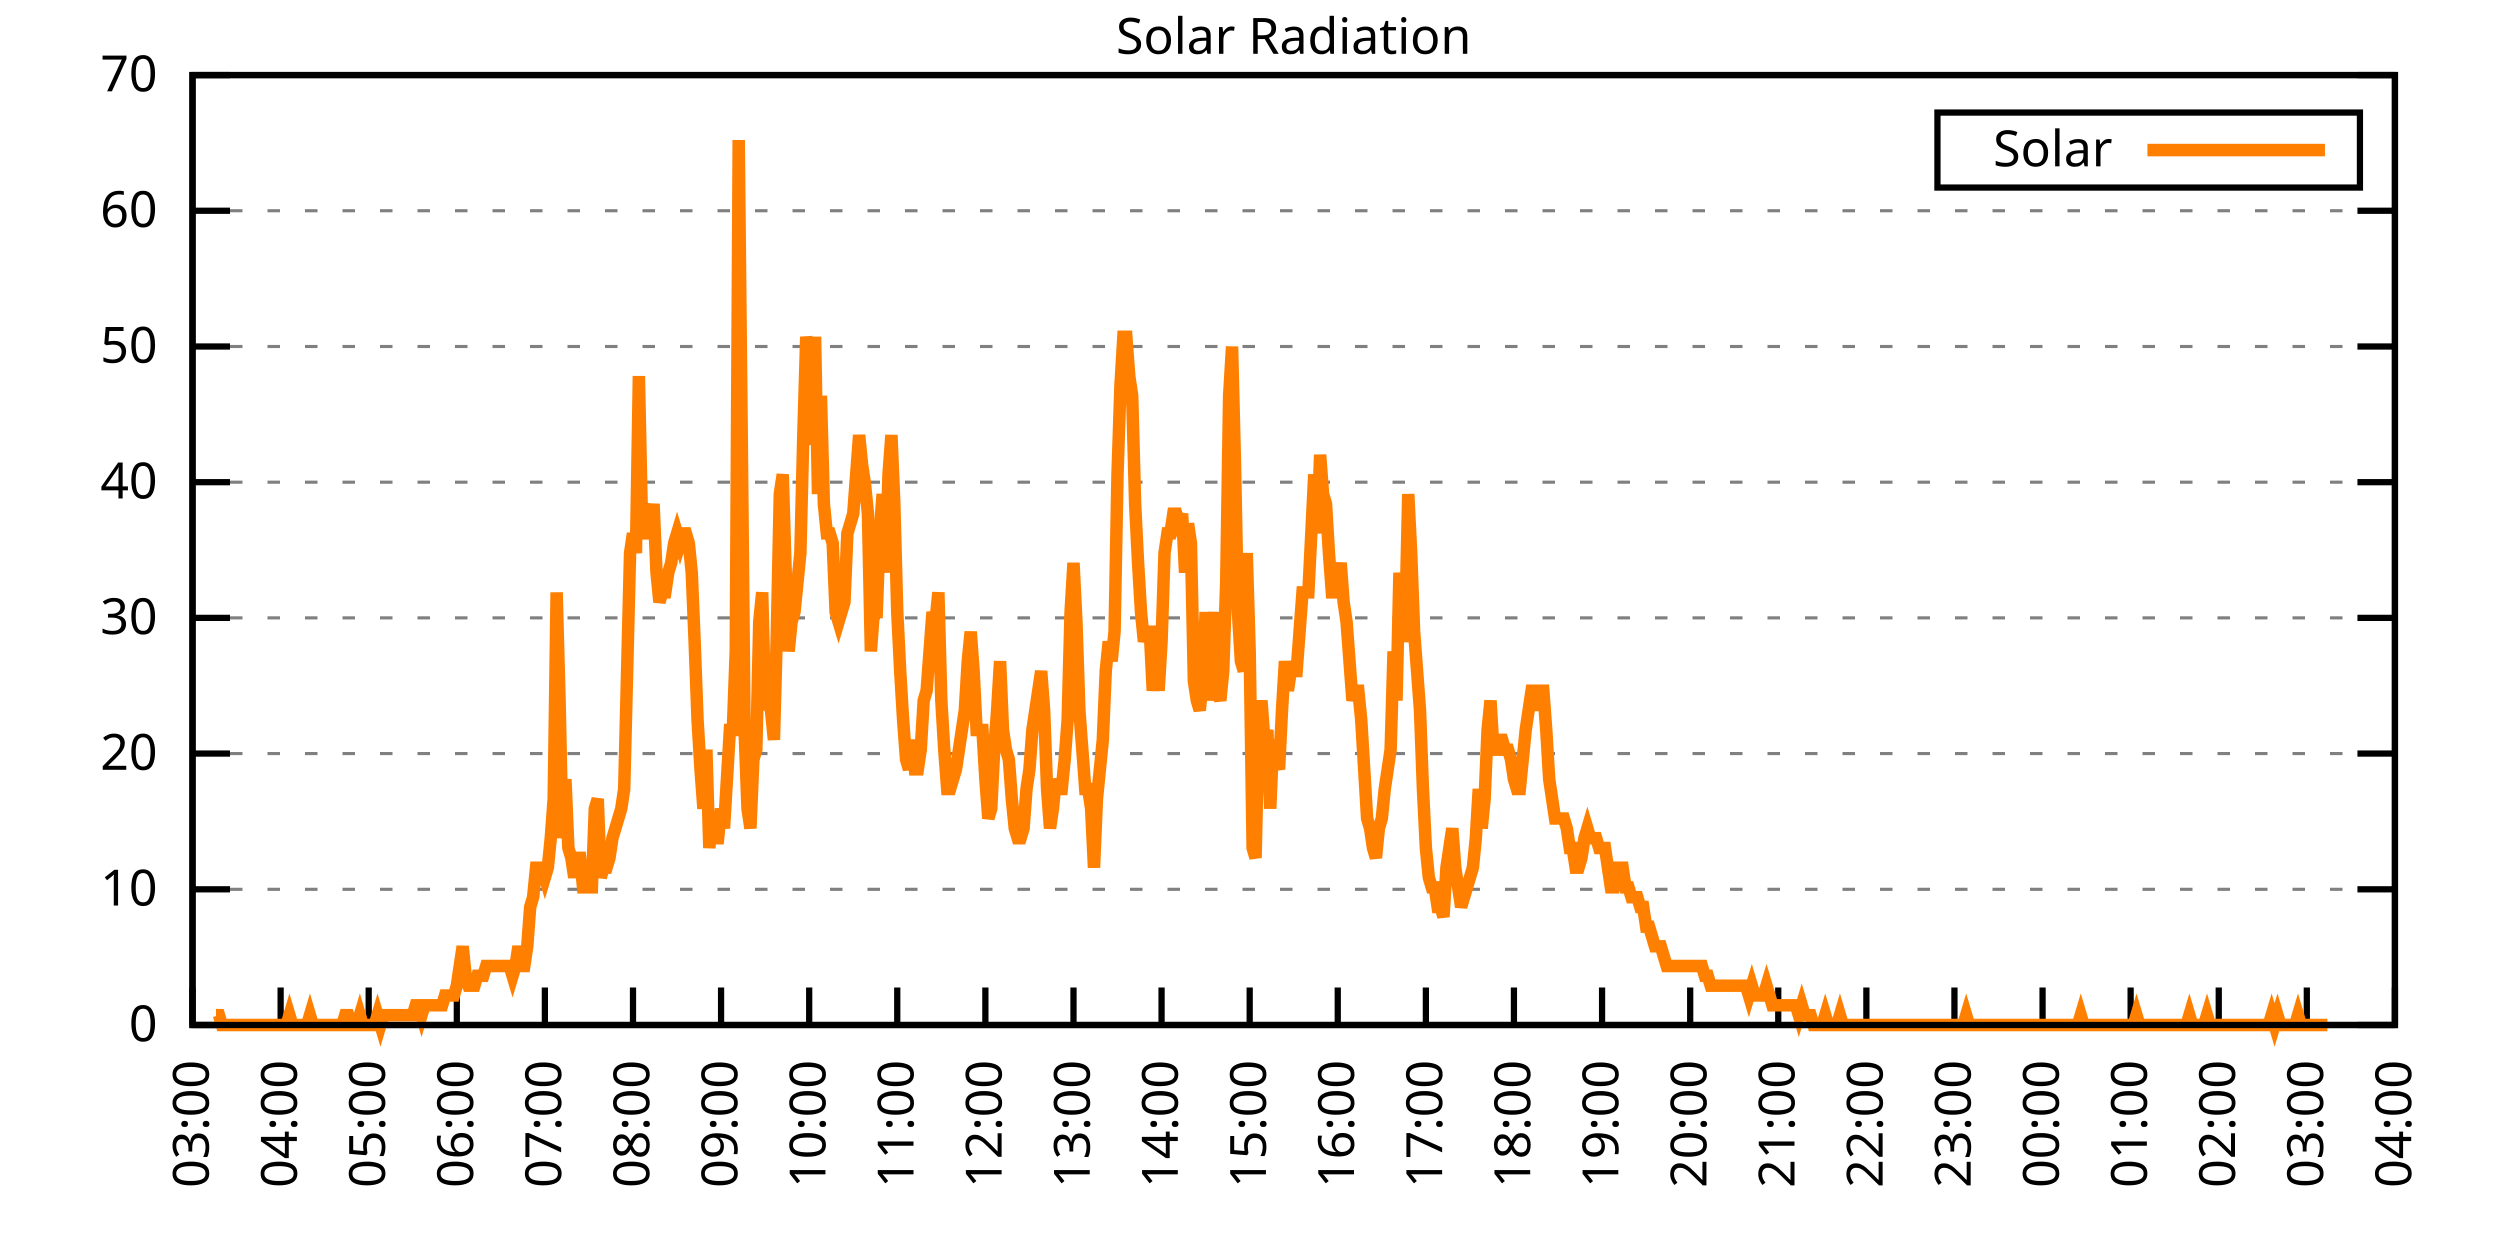
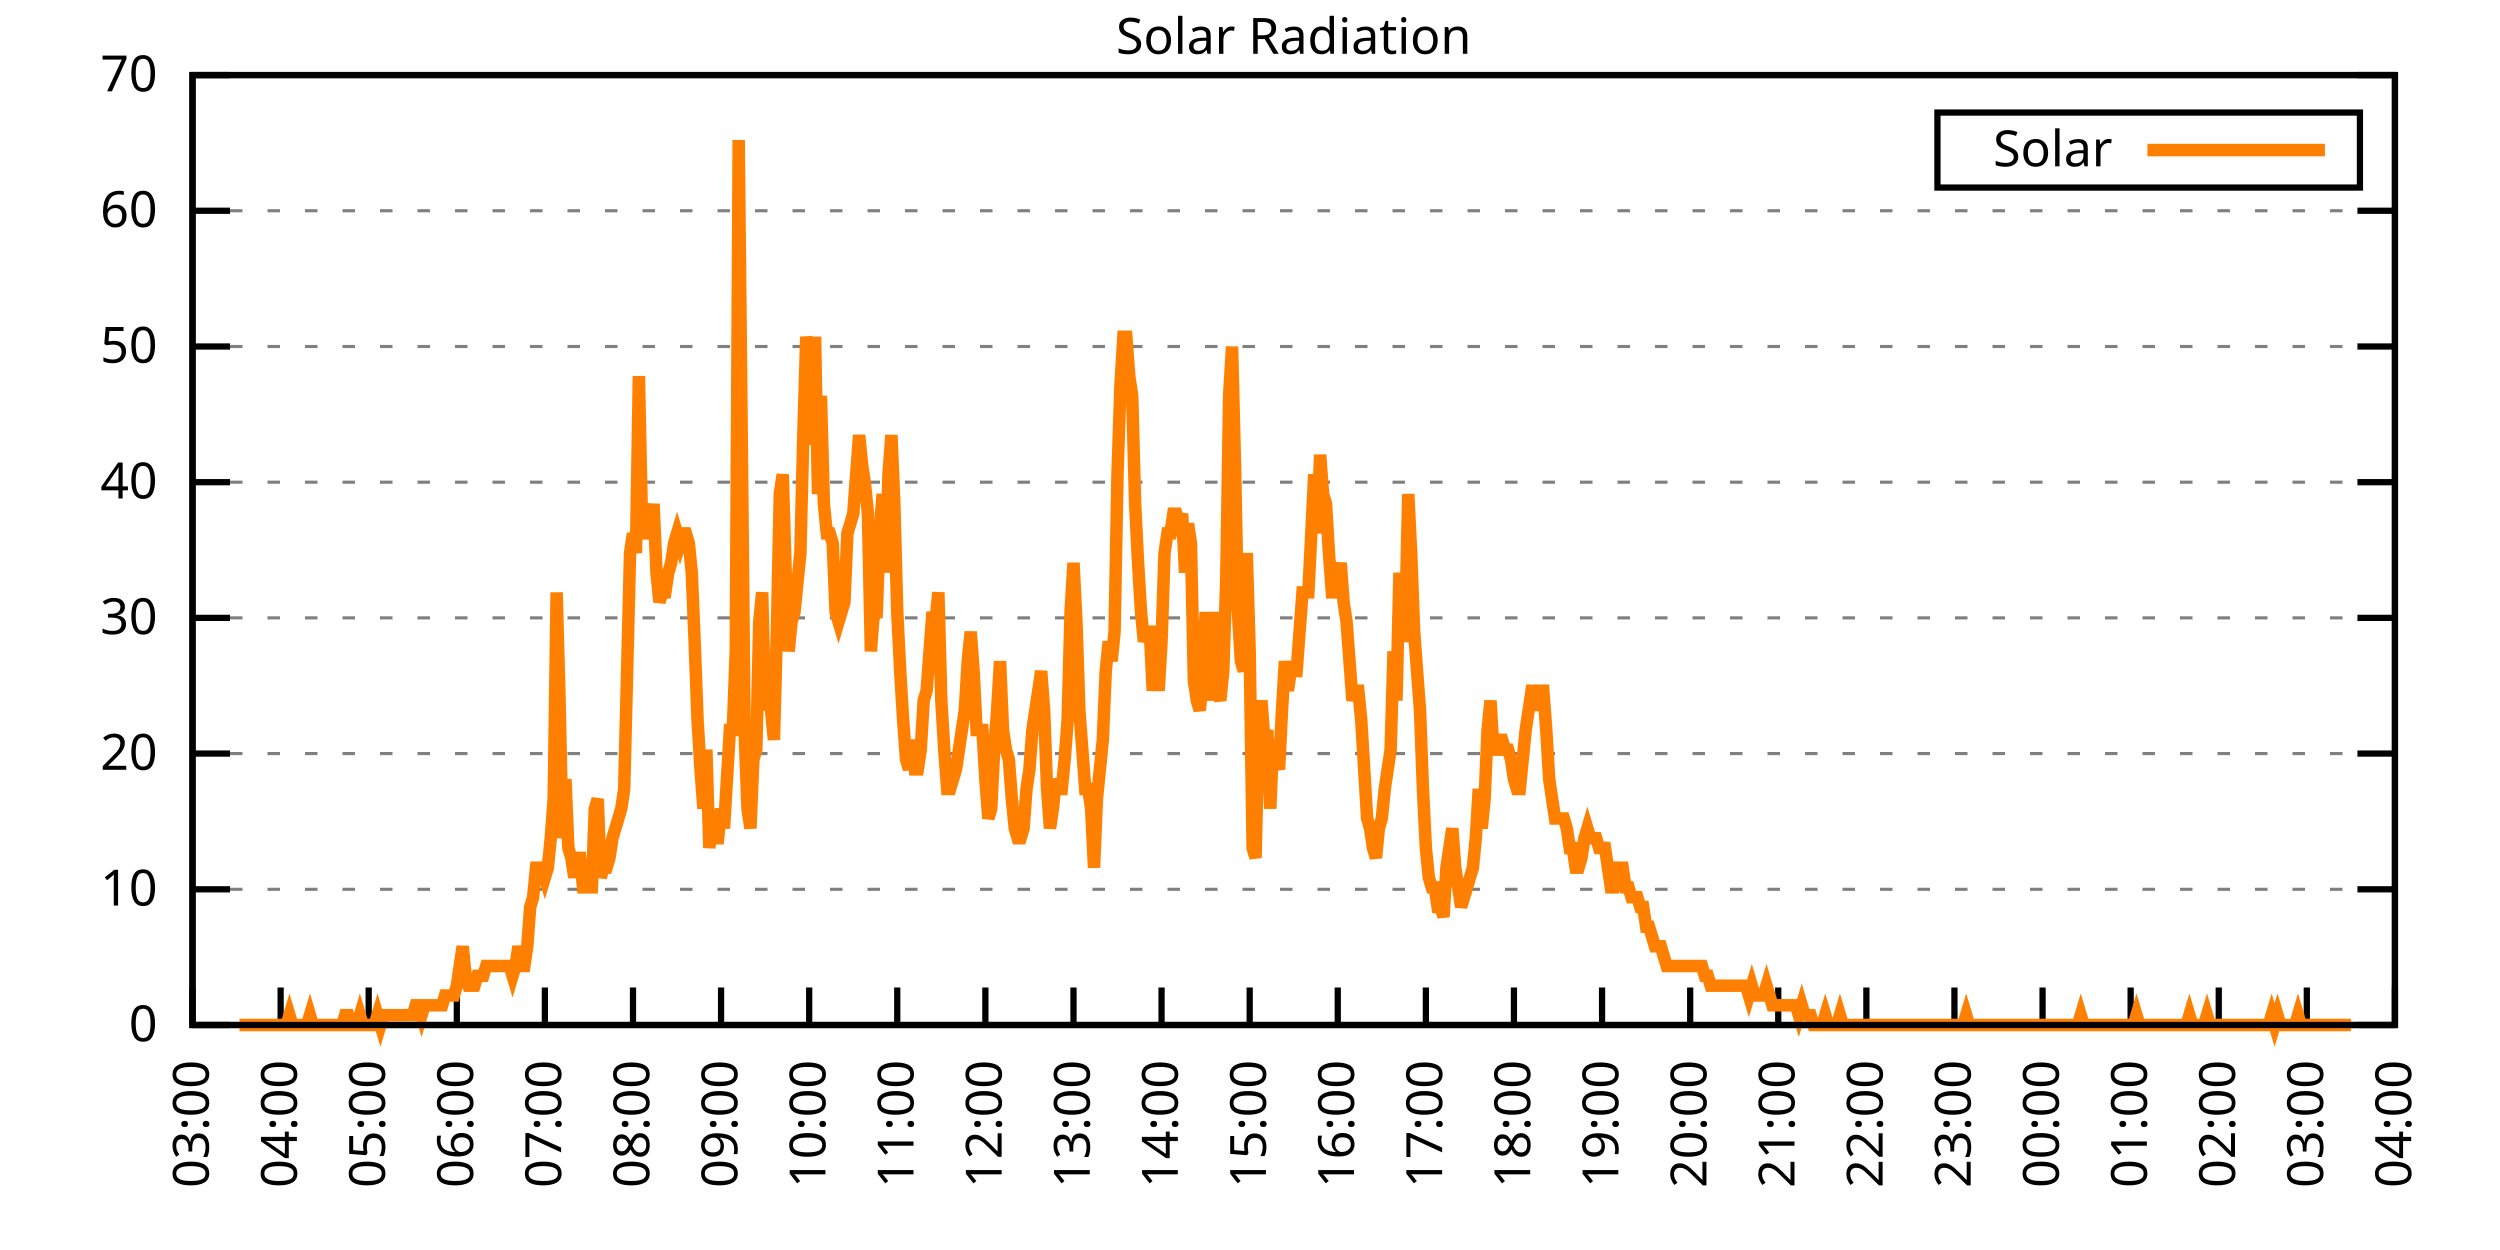
<svg xmlns="http://www.w3.org/2000/svg" xmlns:xlink="http://www.w3.org/1999/xlink" width="400" height="200" viewBox="0 0 400 200">
  <g id="gnuplot_canvas">
    <rect x="0" y="0" width="400" height="200" fill="none" />
    <defs>
      <circle id="gpDot" r="0.5" stroke-width="0.5" stroke="currentColor" />
      <path id="gpPt0" stroke-width="0.333" stroke="currentColor" d="M-1,0 h2 M0,-1 v2" />
      <path id="gpPt1" stroke-width="0.333" stroke="currentColor" d="M-1,-1 L1,1 M1,-1 L-1,1" />
      <path id="gpPt2" stroke-width="0.333" stroke="currentColor" d="M-1,0 L1,0 M0,-1 L0,1 M-1,-1 L1,1 M-1,1 L1,-1" />
      <rect id="gpPt3" stroke-width="0.333" stroke="currentColor" x="-1" y="-1" width="2" height="2" />
      <rect id="gpPt4" stroke-width="0.333" stroke="currentColor" fill="currentColor" x="-1" y="-1" width="2" height="2" />
      <circle id="gpPt5" stroke-width="0.333" stroke="currentColor" cx="0" cy="0" r="1" />
      <use xlink:href="#gpPt5" id="gpPt6" fill="currentColor" stroke="none" />
      <path id="gpPt7" stroke-width="0.333" stroke="currentColor" d="M0,-1.33 L-1.33,0.67 L1.33,0.67 z" />
      <use xlink:href="#gpPt7" id="gpPt8" fill="currentColor" stroke="none" />
      <use xlink:href="#gpPt7" id="gpPt9" stroke="currentColor" transform="rotate(180)" />
      <use xlink:href="#gpPt9" id="gpPt10" fill="currentColor" stroke="none" />
      <use xlink:href="#gpPt3" id="gpPt11" stroke="currentColor" transform="rotate(45)" />
      <use xlink:href="#gpPt11" id="gpPt12" fill="currentColor" stroke="none" />
      <path id="gpPt13" stroke-width="0.333" stroke="currentColor" d="M0,1.330 L1.265,0.411 L0.782,-1.067 L-0.782,-1.076 L-1.265,0.411 z" />
      <use xlink:href="#gpPt13" id="gpPt14" fill="currentColor" stroke="none" />
      <filter id="textbox" filterUnits="objectBoundingBox" x="0" y="0" height="1" width="1">
        <feFlood flood-color="white" flood-opacity="1" result="bgnd" />
        <feComposite in="SourceGraphic" in2="bgnd" operator="atop" />
      </filter>
      <filter id="greybox" filterUnits="objectBoundingBox" x="0" y="0" height="1" width="1">
        <feFlood flood-color="lightgrey" flood-opacity="1" result="grey" />
        <feComposite in="SourceGraphic" in2="grey" operator="atop" />
      </filter>
    </defs>
    <g fill="none" color="white" stroke="currentColor" stroke-width="1.00" stroke-linecap="butt" stroke-linejoin="miter">
</g>
    <g fill="none" color="black" stroke="currentColor" stroke-width="1.00" stroke-linecap="butt" stroke-linejoin="miter">
      <g stroke="none" shape-rendering="crispEdges">
        <polygon fill="rgb(255, 255, 255)" points="30.80,164.00 383.18,164.00 383.18,12.02 30.80,12.02 " />
      </g>
    </g>
    <g fill="none" color="black" stroke="currentColor" stroke-width="1.00" stroke-linecap="butt" stroke-linejoin="miter">
</g>
    <g fill="none" color="black" stroke="black" stroke-width="0.50" stroke-linecap="butt" stroke-linejoin="miter">
</g>
    <g fill="none" color="gray" stroke="currentColor" stroke-width="0.50" stroke-linecap="butt" stroke-linejoin="miter">
      <path stroke="gray" stroke-dasharray="2,4" class="gridline" d="M30.80,164.00 L383.19,164.00  " />
    </g>
    <g fill="none" color="gray" stroke="gray" stroke-width="1.00" stroke-linecap="butt" stroke-linejoin="miter">
</g>
    <g fill="none" color="black" stroke="currentColor" stroke-width="1.00" stroke-linecap="butt" stroke-linejoin="miter">
      <path stroke="black" d="M30.80,164.00 L36.80,164.00 M383.19,164.00 L377.19,164.00  " />
      <g transform="translate(25.20,166.60)" stroke="none" fill="black" font-family="Sans" font-size="8.00" text-anchor="end">
        <text>
          <tspan font-family="Sans"> 0</tspan>
        </text>
      </g>
    </g>
    <g fill="none" color="black" stroke="currentColor" stroke-width="1.00" stroke-linecap="butt" stroke-linejoin="miter">
</g>
    <g fill="none" color="black" stroke="black" stroke-width="0.50" stroke-linecap="butt" stroke-linejoin="miter">
</g>
    <g fill="none" color="gray" stroke="currentColor" stroke-width="0.50" stroke-linecap="butt" stroke-linejoin="miter">
      <path stroke="gray" stroke-dasharray="2,4" class="gridline" d="M30.80,142.29 L383.19,142.29  " />
    </g>
    <g fill="none" color="gray" stroke="gray" stroke-width="1.00" stroke-linecap="butt" stroke-linejoin="miter">
</g>
    <g fill="none" color="black" stroke="currentColor" stroke-width="1.00" stroke-linecap="butt" stroke-linejoin="miter">
      <path stroke="black" d="M30.80,142.29 L36.80,142.29 M383.19,142.29 L377.19,142.29  " />
      <g transform="translate(25.20,144.89)" stroke="none" fill="black" font-family="Sans" font-size="8.00" text-anchor="end">
        <text>
          <tspan font-family="Sans"> 10</tspan>
        </text>
      </g>
    </g>
    <g fill="none" color="black" stroke="currentColor" stroke-width="1.00" stroke-linecap="butt" stroke-linejoin="miter">
</g>
    <g fill="none" color="black" stroke="black" stroke-width="0.50" stroke-linecap="butt" stroke-linejoin="miter">
</g>
    <g fill="none" color="gray" stroke="currentColor" stroke-width="0.50" stroke-linecap="butt" stroke-linejoin="miter">
      <path stroke="gray" stroke-dasharray="2,4" class="gridline" d="M30.80,120.57 L383.19,120.57  " />
    </g>
    <g fill="none" color="gray" stroke="gray" stroke-width="1.00" stroke-linecap="butt" stroke-linejoin="miter">
</g>
    <g fill="none" color="black" stroke="currentColor" stroke-width="1.00" stroke-linecap="butt" stroke-linejoin="miter">
      <path stroke="black" d="M30.80,120.57 L36.80,120.57 M383.19,120.57 L377.19,120.57  " />
      <g transform="translate(25.20,123.17)" stroke="none" fill="black" font-family="Sans" font-size="8.00" text-anchor="end">
        <text>
          <tspan font-family="Sans"> 20</tspan>
        </text>
      </g>
    </g>
    <g fill="none" color="black" stroke="currentColor" stroke-width="1.00" stroke-linecap="butt" stroke-linejoin="miter">
</g>
    <g fill="none" color="black" stroke="black" stroke-width="0.50" stroke-linecap="butt" stroke-linejoin="miter">
</g>
    <g fill="none" color="gray" stroke="currentColor" stroke-width="0.50" stroke-linecap="butt" stroke-linejoin="miter">
      <path stroke="gray" stroke-dasharray="2,4" class="gridline" d="M30.80,98.86 L383.19,98.86  " />
    </g>
    <g fill="none" color="gray" stroke="gray" stroke-width="1.00" stroke-linecap="butt" stroke-linejoin="miter">
</g>
    <g fill="none" color="black" stroke="currentColor" stroke-width="1.00" stroke-linecap="butt" stroke-linejoin="miter">
      <path stroke="black" d="M30.80,98.86 L36.80,98.86 M383.19,98.86 L377.19,98.86  " />
      <g transform="translate(25.20,101.46)" stroke="none" fill="black" font-family="Sans" font-size="8.00" text-anchor="end">
        <text>
          <tspan font-family="Sans"> 30</tspan>
        </text>
      </g>
    </g>
    <g fill="none" color="black" stroke="currentColor" stroke-width="1.00" stroke-linecap="butt" stroke-linejoin="miter">
</g>
    <g fill="none" color="black" stroke="black" stroke-width="0.50" stroke-linecap="butt" stroke-linejoin="miter">
</g>
    <g fill="none" color="gray" stroke="currentColor" stroke-width="0.50" stroke-linecap="butt" stroke-linejoin="miter">
      <path stroke="gray" stroke-dasharray="2,4" class="gridline" d="M30.80,77.15 L383.19,77.15  " />
    </g>
    <g fill="none" color="gray" stroke="gray" stroke-width="1.00" stroke-linecap="butt" stroke-linejoin="miter">
</g>
    <g fill="none" color="black" stroke="currentColor" stroke-width="1.00" stroke-linecap="butt" stroke-linejoin="miter">
      <path stroke="black" d="M30.80,77.15 L36.80,77.15 M383.19,77.15 L377.19,77.15  " />
      <g transform="translate(25.20,79.75)" stroke="none" fill="black" font-family="Sans" font-size="8.00" text-anchor="end">
        <text>
          <tspan font-family="Sans"> 40</tspan>
        </text>
      </g>
    </g>
    <g fill="none" color="black" stroke="currentColor" stroke-width="1.00" stroke-linecap="butt" stroke-linejoin="miter">
</g>
    <g fill="none" color="black" stroke="black" stroke-width="0.50" stroke-linecap="butt" stroke-linejoin="miter">
</g>
    <g fill="none" color="gray" stroke="currentColor" stroke-width="0.50" stroke-linecap="butt" stroke-linejoin="miter">
      <path stroke="gray" stroke-dasharray="2,4" class="gridline" d="M30.80,55.44 L383.19,55.44  " />
    </g>
    <g fill="none" color="gray" stroke="gray" stroke-width="1.00" stroke-linecap="butt" stroke-linejoin="miter">
</g>
    <g fill="none" color="black" stroke="currentColor" stroke-width="1.00" stroke-linecap="butt" stroke-linejoin="miter">
      <path stroke="black" d="M30.80,55.44 L36.80,55.44 M383.19,55.44 L377.19,55.44  " />
      <g transform="translate(25.20,58.04)" stroke="none" fill="black" font-family="Sans" font-size="8.00" text-anchor="end">
        <text>
          <tspan font-family="Sans"> 50</tspan>
        </text>
      </g>
    </g>
    <g fill="none" color="black" stroke="currentColor" stroke-width="1.00" stroke-linecap="butt" stroke-linejoin="miter">
</g>
    <g fill="none" color="black" stroke="black" stroke-width="0.50" stroke-linecap="butt" stroke-linejoin="miter">
</g>
    <g fill="none" color="gray" stroke="currentColor" stroke-width="0.50" stroke-linecap="butt" stroke-linejoin="miter">
      <path stroke="gray" stroke-dasharray="2,4" class="gridline" d="M30.80,33.72 L383.19,33.72  " />
    </g>
    <g fill="none" color="gray" stroke="gray" stroke-width="1.00" stroke-linecap="butt" stroke-linejoin="miter">
</g>
    <g fill="none" color="black" stroke="currentColor" stroke-width="1.00" stroke-linecap="butt" stroke-linejoin="miter">
      <path stroke="black" d="M30.80,33.72 L36.80,33.72 M383.19,33.72 L377.19,33.72  " />
      <g transform="translate(25.20,36.32)" stroke="none" fill="black" font-family="Sans" font-size="8.00" text-anchor="end">
        <text>
          <tspan font-family="Sans"> 60</tspan>
        </text>
      </g>
    </g>
    <g fill="none" color="black" stroke="currentColor" stroke-width="1.00" stroke-linecap="butt" stroke-linejoin="miter">
</g>
    <g fill="none" color="black" stroke="black" stroke-width="0.50" stroke-linecap="butt" stroke-linejoin="miter">
</g>
    <g fill="none" color="gray" stroke="currentColor" stroke-width="0.50" stroke-linecap="butt" stroke-linejoin="miter">
      <path stroke="gray" stroke-dasharray="2,4" class="gridline" d="M30.80,12.01 L383.19,12.01  " />
    </g>
    <g fill="none" color="gray" stroke="gray" stroke-width="1.00" stroke-linecap="butt" stroke-linejoin="miter">
</g>
    <g fill="none" color="black" stroke="currentColor" stroke-width="1.00" stroke-linecap="butt" stroke-linejoin="miter">
      <path stroke="black" d="M30.80,12.01 L36.80,12.01 M383.19,12.01 L377.19,12.01  " />
      <g transform="translate(25.20,14.61)" stroke="none" fill="black" font-family="Sans" font-size="8.00" text-anchor="end">
        <text>
          <tspan font-family="Sans"> 70</tspan>
        </text>
      </g>
    </g>
    <g fill="none" color="black" stroke="currentColor" stroke-width="1.00" stroke-linecap="butt" stroke-linejoin="miter">
      <path stroke="black" d="M30.80,164.00 L30.80,158.00  " />
      <g transform="translate(33.40,169.60) rotate(270.00)" stroke="none" fill="black" font-family="Sans" font-size="8.00" text-anchor="end">
        <text>
          <tspan font-family="Sans">03:00</tspan>
        </text>
      </g>
    </g>
    <g fill="none" color="black" stroke="currentColor" stroke-width="1.00" stroke-linecap="butt" stroke-linejoin="miter">
      <path stroke="black" d="M44.90,164.00 L44.90,158.00  " />
      <g transform="translate(47.50,169.60) rotate(270.00)" stroke="none" fill="black" font-family="Sans" font-size="8.00" text-anchor="end">
        <text>
          <tspan font-family="Sans">04:00</tspan>
        </text>
      </g>
    </g>
    <g fill="none" color="black" stroke="currentColor" stroke-width="1.00" stroke-linecap="butt" stroke-linejoin="miter">
      <path stroke="black" d="M58.99,164.00 L58.99,158.00  " />
      <g transform="translate(61.59,169.60) rotate(270.00)" stroke="none" fill="black" font-family="Sans" font-size="8.00" text-anchor="end">
        <text>
          <tspan font-family="Sans">05:00</tspan>
        </text>
      </g>
    </g>
    <g fill="none" color="black" stroke="currentColor" stroke-width="1.00" stroke-linecap="butt" stroke-linejoin="miter">
      <path stroke="black" d="M73.09,164.00 L73.09,158.00  " />
      <g transform="translate(75.69,169.60) rotate(270.00)" stroke="none" fill="black" font-family="Sans" font-size="8.00" text-anchor="end">
        <text>
          <tspan font-family="Sans">06:00</tspan>
        </text>
      </g>
    </g>
    <g fill="none" color="black" stroke="currentColor" stroke-width="1.00" stroke-linecap="butt" stroke-linejoin="miter">
      <path stroke="black" d="M87.18,164.00 L87.18,158.00  " />
      <g transform="translate(89.78,169.60) rotate(270.00)" stroke="none" fill="black" font-family="Sans" font-size="8.00" text-anchor="end">
        <text>
          <tspan font-family="Sans">07:00</tspan>
        </text>
      </g>
    </g>
    <g fill="none" color="black" stroke="currentColor" stroke-width="1.00" stroke-linecap="butt" stroke-linejoin="miter">
      <path stroke="black" d="M101.28,164.00 L101.28,158.00  " />
      <g transform="translate(103.88,169.60) rotate(270.00)" stroke="none" fill="black" font-family="Sans" font-size="8.00" text-anchor="end">
        <text>
          <tspan font-family="Sans">08:00</tspan>
        </text>
      </g>
    </g>
    <g fill="none" color="black" stroke="currentColor" stroke-width="1.00" stroke-linecap="butt" stroke-linejoin="miter">
      <path stroke="black" d="M115.37,164.00 L115.37,158.00  " />
      <g transform="translate(117.97,169.60) rotate(270.00)" stroke="none" fill="black" font-family="Sans" font-size="8.00" text-anchor="end">
        <text>
          <tspan font-family="Sans">09:00</tspan>
        </text>
      </g>
    </g>
    <g fill="none" color="black" stroke="currentColor" stroke-width="1.00" stroke-linecap="butt" stroke-linejoin="miter">
      <path stroke="black" d="M129.47,164.00 L129.47,158.00  " />
      <g transform="translate(132.07,169.60) rotate(270.00)" stroke="none" fill="black" font-family="Sans" font-size="8.00" text-anchor="end">
        <text>
          <tspan font-family="Sans">10:00</tspan>
        </text>
      </g>
    </g>
    <g fill="none" color="black" stroke="currentColor" stroke-width="1.00" stroke-linecap="butt" stroke-linejoin="miter">
      <path stroke="black" d="M143.56,164.00 L143.56,158.00  " />
      <g transform="translate(146.16,169.60) rotate(270.00)" stroke="none" fill="black" font-family="Sans" font-size="8.00" text-anchor="end">
        <text>
          <tspan font-family="Sans">11:00</tspan>
        </text>
      </g>
    </g>
    <g fill="none" color="black" stroke="currentColor" stroke-width="1.00" stroke-linecap="butt" stroke-linejoin="miter">
      <path stroke="black" d="M157.66,164.00 L157.66,158.00  " />
      <g transform="translate(160.26,169.60) rotate(270.00)" stroke="none" fill="black" font-family="Sans" font-size="8.00" text-anchor="end">
        <text>
          <tspan font-family="Sans">12:00</tspan>
        </text>
      </g>
    </g>
    <g fill="none" color="black" stroke="currentColor" stroke-width="1.00" stroke-linecap="butt" stroke-linejoin="miter">
      <path stroke="black" d="M171.76,164.00 L171.76,158.00  " />
      <g transform="translate(174.36,169.60) rotate(270.00)" stroke="none" fill="black" font-family="Sans" font-size="8.00" text-anchor="end">
        <text>
          <tspan font-family="Sans">13:00</tspan>
        </text>
      </g>
    </g>
    <g fill="none" color="black" stroke="currentColor" stroke-width="1.00" stroke-linecap="butt" stroke-linejoin="miter">
      <path stroke="black" d="M185.85,164.00 L185.85,158.00  " />
      <g transform="translate(188.45,169.60) rotate(270.00)" stroke="none" fill="black" font-family="Sans" font-size="8.00" text-anchor="end">
        <text>
          <tspan font-family="Sans">14:00</tspan>
        </text>
      </g>
    </g>
    <g fill="none" color="black" stroke="currentColor" stroke-width="1.00" stroke-linecap="butt" stroke-linejoin="miter">
      <path stroke="black" d="M199.95,164.00 L199.95,158.00  " />
      <g transform="translate(202.55,169.60) rotate(270.00)" stroke="none" fill="black" font-family="Sans" font-size="8.00" text-anchor="end">
        <text>
          <tspan font-family="Sans">15:00</tspan>
        </text>
      </g>
    </g>
    <g fill="none" color="black" stroke="currentColor" stroke-width="1.00" stroke-linecap="butt" stroke-linejoin="miter">
      <path stroke="black" d="M214.04,164.00 L214.04,158.00  " />
      <g transform="translate(216.64,169.60) rotate(270.00)" stroke="none" fill="black" font-family="Sans" font-size="8.00" text-anchor="end">
        <text>
          <tspan font-family="Sans">16:00</tspan>
        </text>
      </g>
    </g>
    <g fill="none" color="black" stroke="currentColor" stroke-width="1.00" stroke-linecap="butt" stroke-linejoin="miter">
      <path stroke="black" d="M228.14,164.00 L228.14,158.00  " />
      <g transform="translate(230.74,169.60) rotate(270.00)" stroke="none" fill="black" font-family="Sans" font-size="8.00" text-anchor="end">
        <text>
          <tspan font-family="Sans">17:00</tspan>
        </text>
      </g>
    </g>
    <g fill="none" color="black" stroke="currentColor" stroke-width="1.00" stroke-linecap="butt" stroke-linejoin="miter">
      <path stroke="black" d="M242.23,164.00 L242.23,158.00  " />
      <g transform="translate(244.83,169.60) rotate(270.00)" stroke="none" fill="black" font-family="Sans" font-size="8.00" text-anchor="end">
        <text>
          <tspan font-family="Sans">18:00</tspan>
        </text>
      </g>
    </g>
    <g fill="none" color="black" stroke="currentColor" stroke-width="1.00" stroke-linecap="butt" stroke-linejoin="miter">
      <path stroke="black" d="M256.33,164.00 L256.33,158.00  " />
      <g transform="translate(258.93,169.60) rotate(270.00)" stroke="none" fill="black" font-family="Sans" font-size="8.00" text-anchor="end">
        <text>
          <tspan font-family="Sans">19:00</tspan>
        </text>
      </g>
    </g>
    <g fill="none" color="black" stroke="currentColor" stroke-width="1.00" stroke-linecap="butt" stroke-linejoin="miter">
      <path stroke="black" d="M270.43,164.00 L270.43,158.00  " />
      <g transform="translate(273.03,169.60) rotate(270.00)" stroke="none" fill="black" font-family="Sans" font-size="8.00" text-anchor="end">
        <text>
          <tspan font-family="Sans">20:00</tspan>
        </text>
      </g>
    </g>
    <g fill="none" color="black" stroke="currentColor" stroke-width="1.00" stroke-linecap="butt" stroke-linejoin="miter">
      <path stroke="black" d="M284.52,164.00 L284.52,158.00  " />
      <g transform="translate(287.12,169.60) rotate(270.00)" stroke="none" fill="black" font-family="Sans" font-size="8.00" text-anchor="end">
        <text>
          <tspan font-family="Sans">21:00</tspan>
        </text>
      </g>
    </g>
    <g fill="none" color="black" stroke="currentColor" stroke-width="1.00" stroke-linecap="butt" stroke-linejoin="miter">
      <path stroke="black" d="M298.62,164.00 L298.62,158.00  " />
      <g transform="translate(301.22,169.60) rotate(270.00)" stroke="none" fill="black" font-family="Sans" font-size="8.00" text-anchor="end">
        <text>
          <tspan font-family="Sans">22:00</tspan>
        </text>
      </g>
    </g>
    <g fill="none" color="black" stroke="currentColor" stroke-width="1.00" stroke-linecap="butt" stroke-linejoin="miter">
      <path stroke="black" d="M312.71,164.00 L312.71,158.00  " />
      <g transform="translate(315.31,169.60) rotate(270.00)" stroke="none" fill="black" font-family="Sans" font-size="8.00" text-anchor="end">
        <text>
          <tspan font-family="Sans">23:00</tspan>
        </text>
      </g>
    </g>
    <g fill="none" color="black" stroke="currentColor" stroke-width="1.00" stroke-linecap="butt" stroke-linejoin="miter">
      <path stroke="black" d="M326.81,164.00 L326.81,158.00  " />
      <g transform="translate(329.41,169.60) rotate(270.00)" stroke="none" fill="black" font-family="Sans" font-size="8.00" text-anchor="end">
        <text>
          <tspan font-family="Sans">00:00</tspan>
        </text>
      </g>
    </g>
    <g fill="none" color="black" stroke="currentColor" stroke-width="1.00" stroke-linecap="butt" stroke-linejoin="miter">
      <path stroke="black" d="M340.90,164.00 L340.90,158.00  " />
      <g transform="translate(343.50,169.60) rotate(270.00)" stroke="none" fill="black" font-family="Sans" font-size="8.00" text-anchor="end">
        <text>
          <tspan font-family="Sans">01:00</tspan>
        </text>
      </g>
    </g>
    <g fill="none" color="black" stroke="currentColor" stroke-width="1.00" stroke-linecap="butt" stroke-linejoin="miter">
      <path stroke="black" d="M355.00,164.00 L355.00,158.00  " />
      <g transform="translate(357.60,169.60) rotate(270.00)" stroke="none" fill="black" font-family="Sans" font-size="8.00" text-anchor="end">
        <text>
          <tspan font-family="Sans">02:00</tspan>
        </text>
      </g>
    </g>
    <g fill="none" color="black" stroke="currentColor" stroke-width="1.00" stroke-linecap="butt" stroke-linejoin="miter">
      <path stroke="black" d="M369.09,164.00 L369.09,158.00  " />
      <g transform="translate(371.69,169.60) rotate(270.00)" stroke="none" fill="black" font-family="Sans" font-size="8.00" text-anchor="end">
        <text>
          <tspan font-family="Sans">03:00</tspan>
        </text>
      </g>
    </g>
    <g fill="none" color="black" stroke="currentColor" stroke-width="1.00" stroke-linecap="butt" stroke-linejoin="miter">
      <path stroke="black" d="M383.19,164.00 L383.19,158.00  " />
      <g transform="translate(385.79,169.60) rotate(270.00)" stroke="none" fill="black" font-family="Sans" font-size="8.00" text-anchor="end">
        <text>
          <tspan font-family="Sans">04:00</tspan>
        </text>
      </g>
    </g>
    <g fill="none" color="black" stroke="currentColor" stroke-width="1.00" stroke-linecap="butt" stroke-linejoin="miter">
</g>
    <g fill="none" color="black" stroke="currentColor" stroke-width="1.00" stroke-linecap="butt" stroke-linejoin="miter">
      <path stroke="black" d="M30.80,12.01 L30.80,164.00 L383.19,164.00 L383.19,12.01 L30.80,12.01 Z  " />
    </g>
    <g fill="none" color="black" stroke="currentColor" stroke-width="1.00" stroke-linecap="butt" stroke-linejoin="miter">
</g>
    <g fill="none" color="black" stroke="currentColor" stroke-width="1.00" stroke-linecap="butt" stroke-linejoin="miter">
      <path stroke="black" d="M309.99,30.01 L309.99,18.01 L377.59,18.01 L377.59,30.01 L309.99,30.01 Z  " />
    </g>
    <g id="Solar_Radiation_plot_1">
      <g fill="none" color="white" stroke="black" stroke-width="2.00" stroke-linecap="butt" stroke-linejoin="miter">
</g>
      <g fill="none" color="black" stroke="currentColor" stroke-width="2.00" stroke-linecap="butt" stroke-linejoin="miter">
        <g transform="translate(337.99,26.61)" stroke="none" fill="black" font-family="Sans" font-size="8.00" text-anchor="end">
          <text>
            <tspan font-family="Sans">Solar</tspan>
          </text>
        </g>
      </g>
      <g fill="none" color="black" stroke="currentColor" stroke-width="2.00" stroke-linecap="butt" stroke-linejoin="miter">
-         <path stroke="rgb(255, 127,   0)" d="M343.59,24.01 L371.99,24.01 M34.56,162.43 L35.03,162.43 L35.50,164.00 L35.97,164.00 L36.44,164.00 L36.91,164.00   L37.38,164.00 L37.85,164.00 L38.32,164.00 L38.79,164.00 L39.26,164.00 L39.73,164.00 L40.20,164.00 L40.67,164.00   L41.14,164.00 L41.61,164.00 L42.08,164.00 L42.55,164.00 L43.02,164.00 L43.49,164.00 L43.96,164.00 L44.43,164.00   L44.90,164.00 L45.37,164.00 L45.84,164.00 L46.31,162.43 L46.78,164.00 L47.24,164.00 L47.71,164.00 L48.18,164.00   L48.65,164.00 L49.12,164.00 L49.59,162.43 L50.06,164.00 L50.53,164.00 L51.00,164.00 L51.47,164.00 L51.94,164.00   L52.41,164.00 L52.88,164.00 L53.35,164.00 L53.82,164.00 L54.29,164.00 L54.76,164.00 L55.23,162.43 L55.70,162.43   L56.17,164.00 L56.64,164.00 L57.11,164.00 L57.58,162.43 L58.05,164.00 L58.52,164.00 L58.99,164.00 L59.46,164.00   L59.93,164.00 L60.40,162.43 L60.87,164.00 L61.34,162.43 L61.81,162.43 L62.28,162.43 L62.75,162.43 L63.22,162.43   L63.69,162.43 L64.16,162.43 L64.63,162.43 L65.10,162.43 L65.57,162.43 L66.04,162.43 L66.51,160.85 L66.98,160.85   L67.45,162.43 L67.92,160.85 L68.39,160.85 L68.86,160.85 L69.33,160.85 L69.80,160.85 L70.27,160.85 L70.74,160.85   L71.21,159.28 L71.68,159.28 L72.15,159.28 L72.62,159.28 L73.09,157.71 L73.56,154.56 L74.03,151.41 L74.50,156.13   L74.97,157.71 L75.44,157.71 L75.91,157.71 L76.38,156.13 L76.85,156.13 L77.32,156.13 L77.79,154.56 L78.26,154.56   L78.73,154.56 L79.19,154.56 L79.66,154.56 L80.13,154.56 L80.60,154.56 L81.07,154.56 L81.54,154.56 L82.01,156.13   L82.48,154.56 L82.95,151.41 L83.42,154.56 L83.89,154.56 L84.36,151.41 L84.83,145.12 L85.30,143.55 L85.77,138.83   L86.24,138.83 L86.71,138.83 L87.18,140.40 L87.65,138.83 L88.12,134.11 L88.59,127.82 L89.06,94.78 L89.53,112.09   L90.00,134.11 L90.47,124.67 L90.94,135.68 L91.41,137.26 L91.88,140.40 L92.35,137.26 L92.82,137.26 L93.29,141.98   L93.76,141.98 L94.23,141.98 L94.70,141.98 L95.17,129.39 L95.64,127.82 L96.11,140.40 L96.58,138.83 L97.05,138.83   L97.52,137.26 L97.99,134.11 L98.46,132.54 L98.93,130.96 L99.40,129.39 L99.87,126.24 L100.34,107.37 L100.81,88.49   L101.28,85.34 L101.75,88.49 L102.22,60.17 L102.69,82.19 L103.16,80.62 L103.63,85.34 L104.10,85.34 L104.57,80.62   L105.04,91.63 L105.51,96.35 L105.98,94.78 L106.45,94.78 L106.92,91.63 L107.39,90.06 L107.86,86.91 L108.33,85.34   L108.80,86.91 L109.27,85.34 L109.74,85.34 L110.21,86.91 L110.68,91.63 L111.14,102.65 L111.61,115.23 L112.08,123.10   L112.55,129.39 L113.02,119.95 L113.49,135.68 L113.96,130.96 L114.43,134.11 L114.90,134.11 L115.37,129.39 L115.84,132.54   L116.31,124.67 L116.78,116.80 L117.25,116.80 L117.72,104.22 L118.19,22.41 L118.66,68.04 L119.13,116.80 L119.60,129.39   L120.07,132.54 L120.54,121.52 L121.01,119.95 L121.48,99.50 L121.95,94.78 L122.42,113.66 L122.89,108.94 L123.36,113.66   L123.83,118.38 L124.30,101.07 L124.77,79.05 L125.24,75.90 L125.71,91.63 L126.18,104.22 L126.65,99.50 L127.12,97.93   L127.59,93.21 L128.06,88.49 L128.53,69.61 L129.00,53.88 L129.47,57.02 L129.94,71.18 L130.41,53.88 L130.88,79.05   L131.35,63.32 L131.82,80.62 L132.29,85.34 L132.76,85.34 L133.23,86.91 L133.70,97.93 L134.17,99.50 L134.64,97.93   L135.11,96.35 L135.58,85.34 L136.05,83.77 L136.52,82.19 L136.99,75.90 L137.46,69.61 L137.93,74.33 L138.40,77.48   L138.87,82.19 L139.34,104.22 L139.81,97.93 L140.28,97.93 L140.75,85.34 L141.22,79.05 L141.69,91.63 L142.16,75.90   L142.63,69.61 L143.09,80.62 L143.56,97.93 L144.03,107.37 L144.50,115.23 L144.97,121.52 L145.44,123.10 L145.91,118.38   L146.38,123.10 L146.85,123.10 L147.32,119.95 L147.79,112.09 L148.26,110.51 L148.73,104.22 L149.20,97.93 L149.67,99.50   L150.14,94.78 L150.61,112.09 L151.08,119.95 L151.55,126.24 L152.02,126.24 L152.49,124.67 L152.96,123.10 L153.43,119.95   L153.90,116.80 L154.37,113.66 L154.84,105.79 L155.31,101.07 L155.78,107.37 L156.25,116.80 L156.72,116.80 L157.19,116.80   L157.66,124.67 L158.13,130.96 L158.60,129.39 L159.07,119.95 L159.54,113.66 L160.01,105.79 L160.48,116.80 L160.95,119.95   L161.42,121.52 L161.89,127.82 L162.36,132.54 L162.83,134.11 L163.30,134.11 L163.77,132.54 L164.24,126.24 L164.71,123.10   L165.18,116.80 L165.65,113.66 L166.12,110.51 L166.59,107.37 L167.06,113.66 L167.53,126.24 L168.00,132.54 L168.47,129.39   L168.94,124.67 L169.41,126.24 L169.88,126.24 L170.35,121.52 L170.82,115.23 L171.29,97.93 L171.76,90.06 L172.23,99.50   L172.70,113.66 L173.17,119.95 L173.64,126.24 L174.11,126.24 L174.58,129.39 L175.04,138.83 L175.51,127.82 L175.98,123.10   L176.45,118.38 L176.92,107.37 L177.39,102.65 L177.86,105.79 L178.33,101.07 L178.80,75.90 L179.27,61.74 L179.74,53.88   L180.21,53.88 L180.68,60.17 L181.15,63.32 L181.62,80.62 L182.09,90.06 L182.56,97.93 L183.03,102.65 L183.50,101.07   L183.97,101.07 L184.44,110.51 L184.91,105.79 L185.38,110.51 L185.85,102.65 L186.32,88.49 L186.79,85.34 L187.26,85.34   L187.73,82.19 L188.20,82.19 L188.67,83.77 L189.14,82.19 L189.61,91.63 L190.08,83.77 L190.55,86.91 L191.02,108.94   L191.49,112.09 L191.96,113.66 L192.43,108.94 L192.90,97.93 L193.37,112.09 L193.84,104.22 L194.31,97.93 L194.78,110.51   L195.25,112.09 L195.72,107.37 L196.19,93.21 L196.66,63.32 L197.13,55.45 L197.60,74.33 L198.07,97.93 L198.54,105.79   L199.01,107.37 L199.48,88.49 L199.95,104.22 L200.42,135.68 L200.89,137.26 L201.36,116.80 L201.83,112.09 L202.30,118.38   L202.77,116.80 L203.24,129.39 L203.71,118.38 L204.18,121.52 L204.65,123.10 L205.12,113.66 L205.59,105.79 L206.06,110.51   L206.53,107.37 L207.00,107.37 L207.46,107.37 L207.93,101.07 L208.40,94.78 L208.87,94.78 L209.34,94.78 L209.81,85.34   L210.28,75.90 L210.75,85.34 L211.22,72.76 L211.69,79.05 L212.16,80.62 L212.63,88.49 L213.10,94.78 L213.57,94.78   L214.04,93.21 L214.51,90.06 L214.98,96.35 L215.45,99.50 L215.92,105.79 L216.39,112.09 L216.86,110.51 L217.33,110.51   L217.80,115.23 L218.27,123.10 L218.74,130.96 L219.21,132.54 L219.68,135.68 L220.15,137.26 L220.62,132.54 L221.09,130.96   L221.56,126.24 L222.03,123.10 L222.50,119.95 L222.97,104.22 L223.44,112.09 L223.91,91.63 L224.38,102.65 L224.85,99.50   L225.32,79.05 L225.79,88.49 L226.26,101.07 L226.73,107.37 L227.20,113.66 L227.67,126.24 L228.14,135.68 L228.61,140.40   L229.08,141.98 L229.55,141.98 L230.02,145.12 L230.49,145.12 L230.96,146.70 L231.43,138.83 L231.90,135.68 L232.37,132.54   L232.84,138.83 L233.31,141.98 L233.78,145.12 L234.25,143.55 L234.72,141.98 L235.19,140.40 L235.66,138.83 L236.13,134.11   L236.60,126.24 L237.07,132.54 L237.54,127.82 L238.01,116.80 L238.48,112.09 L238.95,119.95 L239.41,119.95 L239.88,118.38   L240.35,118.38 L240.82,119.95 L241.29,119.95 L241.76,121.52 L242.23,124.67 L242.70,126.24 L243.17,126.24 L243.64,121.52   L244.11,116.80 L244.58,113.66 L245.05,110.51 L245.52,110.51 L245.99,113.66 L246.46,110.51 L246.93,110.51 L247.40,116.80   L247.87,124.67 L248.34,127.82 L248.81,130.96 L249.28,130.96 L249.75,130.96 L250.22,130.96 L250.69,132.54 L251.16,135.68   L251.63,135.68 L252.10,138.83 L252.57,138.83 L253.04,137.26 L253.51,134.11 L253.98,132.54 L254.45,134.11 L254.92,134.11   L255.39,134.11 L255.86,135.68 L256.33,135.68 L256.80,135.68 L257.27,138.83 L257.74,141.98 L258.21,141.98 L258.68,138.83   L259.15,138.83 L259.62,138.83 L260.09,141.98 L260.56,141.98 L261.03,143.55 L261.50,143.55 L261.97,143.55 L262.44,145.12   L262.91,145.12 L263.38,148.27 L263.85,148.27 L264.32,149.84 L264.79,151.41 L265.26,151.41 L265.73,151.41 L266.20,152.99   L266.67,154.56 L267.14,154.56 L267.61,154.56 L268.08,154.56 L268.55,154.56 L269.02,154.56 L269.49,154.56 L269.96,154.56   L270.43,154.56 L270.90,154.56 L271.36,154.56 L271.83,154.56 L272.30,154.56 L272.77,156.13 L273.24,156.13 L273.71,157.71   L274.18,157.71 L274.65,157.71 L275.12,157.71 L275.59,157.71 L276.06,157.71 L276.53,157.71 L277.00,157.71 L277.47,157.71   L277.94,157.71 L278.41,157.71 L278.88,157.71 L279.35,157.71 L279.82,159.28 L280.29,157.71 L280.76,159.28 L281.23,159.28   L281.70,159.28 L282.17,159.28 L282.64,157.71 L283.11,159.28 L283.58,160.85 L284.05,160.85 L284.52,160.85 L284.99,160.85   L285.46,160.85 L285.93,160.85 L286.40,160.85 L286.87,160.85 L287.34,160.85 L287.81,162.43 L288.28,160.85 L288.75,162.43   L289.22,162.43 L289.69,162.43 L290.16,164.00 L290.63,164.00 L291.10,164.00 L291.57,164.00 L292.04,162.43 L292.51,164.00   L292.98,164.00 L293.45,164.00 L293.92,164.00 L294.39,162.43 L294.86,164.00 L295.33,164.00 L295.80,164.00 L296.27,164.00   L296.74,164.00 L297.21,164.00 L297.68,164.00 L298.15,164.00 L298.62,164.00 L299.09,164.00 L299.56,164.00 L300.03,164.00   L300.50,164.00 L300.97,164.00 L301.44,164.00 L301.91,164.00 L302.38,164.00 L302.85,164.00 L303.31,164.00 L303.78,164.00   L304.25,164.00 L304.72,164.00 L305.19,164.00 L305.66,164.00 L306.13,164.00 L306.60,164.00 L307.07,164.00 L307.54,164.00   L308.01,164.00 L308.48,164.00 L308.95,164.00 L309.42,164.00 L309.89,164.00 L310.36,164.00 L310.83,164.00 L311.30,164.00   L311.77,164.00 L312.24,164.00 L312.71,164.00 L313.18,164.00 L313.65,164.00 L314.12,164.00 L314.59,162.43 L315.06,164.00   L315.53,164.00 L316.00,164.00 L316.47,164.00 L316.94,164.00 L317.41,164.00 L317.88,164.00 L318.35,164.00 L318.82,164.00   L319.29,164.00 L319.76,164.00 L320.23,164.00 L320.70,164.00 L321.17,164.00 L321.64,164.00 L322.11,164.00 L322.58,164.00   L323.05,164.00 L323.52,164.00 L323.99,164.00 L324.46,164.00 L324.93,164.00 L325.40,164.00 L325.87,164.00 L326.34,164.00   L326.81,164.00 L327.28,164.00 L327.75,164.00 L328.22,164.00 L328.69,164.00 L329.16,164.00 L329.63,164.00 L330.10,164.00   L330.57,164.00 L331.04,164.00 L331.51,164.00 L331.98,164.00 L332.45,164.00 L332.92,162.43 L333.39,164.00 L333.86,164.00   L334.33,164.00 L334.80,164.00 L335.26,164.00 L335.73,164.00 L336.20,164.00 L336.67,164.00 L337.14,164.00 L337.61,164.00   L338.08,164.00 L338.55,164.00 L339.02,164.00 L339.49,164.00 L339.96,164.00 L340.43,164.00 L340.90,164.00 L341.37,164.00   L341.84,162.43 L342.31,164.00 L342.78,164.00 L343.25,164.00 L343.72,164.00 L344.19,164.00 L344.66,164.00 L345.13,164.00   L345.60,164.00 L346.07,164.00 L346.54,164.00 L347.01,164.00 L347.48,164.00 L347.95,164.00 L348.42,164.00 L348.89,164.00   L349.36,164.00 L349.83,164.00 L350.30,162.43 L350.77,164.00 L351.24,164.00 L351.71,164.00 L352.18,164.00 L352.65,164.00   L353.12,162.43 L353.59,164.00 L354.06,164.00 L354.53,164.00 L355.00,164.00 L355.47,164.00 L355.94,164.00 L356.41,164.00   L356.88,164.00 L357.35,164.00 L357.82,164.00 L358.29,164.00 L358.76,164.00 L359.23,164.00 L359.70,164.00 L360.17,164.00   L360.64,164.00 L361.11,164.00 L361.58,164.00 L362.05,164.00 L362.52,164.00 L362.99,164.00 L363.46,162.43 L363.93,164.00   L364.40,162.43 L364.87,164.00 L365.34,164.00 L365.81,164.00 L366.28,164.00 L366.75,164.00 L367.21,164.00 L367.68,162.43   L368.15,164.00 L368.62,164.00 L369.09,164.00 L369.56,164.00 L370.03,164.00 L370.50,164.00 L370.97,164.00 L371.44,164.00   L371.91,164.00 L372.38,164.00  " />
+         <path stroke="rgb(255, 127,   0)" d="M343.59,24.01 L371.99,24.01 M38.32,164.00 L38.79,164.00 L39.26,164.00 L39.73,164.00 L40.20,164.00 L40.67,164.00   L41.14,164.00 L41.61,164.00 L42.08,164.00 L42.55,164.00 L43.02,164.00 L43.49,164.00 L43.96,164.00 L44.43,164.00   L44.90,164.00 L45.37,164.00 L45.84,164.00 L46.31,162.43 L46.78,164.00 L47.24,164.00 L47.71,164.00 L48.18,164.00   L48.65,164.00 L49.12,164.00 L49.59,162.43 L50.06,164.00 L50.53,164.00 L51.00,164.00 L51.47,164.00 L51.94,164.00   L52.41,164.00 L52.88,164.00 L53.35,164.00 L53.82,164.00 L54.29,164.00 L54.76,164.00 L55.23,162.43 L55.70,162.43   L56.17,164.00 L56.64,164.00 L57.11,164.00 L57.58,162.43 L58.05,164.00 L58.52,164.00 L58.99,164.00 L59.46,164.00   L59.93,164.00 L60.40,162.43 L60.87,164.00 L61.34,162.43 L61.81,162.43 L62.28,162.43 L62.75,162.43 L63.22,162.43   L63.69,162.43 L64.16,162.43 L64.63,162.43 L65.10,162.43 L65.57,162.43 L66.04,162.43 L66.51,160.85 L66.98,160.85   L67.45,162.43 L67.92,160.85 L68.39,160.85 L68.86,160.85 L69.33,160.85 L69.80,160.85 L70.27,160.85 L70.74,160.85   L71.21,159.28 L71.68,159.28 L72.15,159.28 L72.62,159.28 L73.09,157.71 L73.56,154.56 L74.03,151.41 L74.50,156.13   L74.97,157.71 L75.44,157.71 L75.91,157.71 L76.38,156.13 L76.85,156.13 L77.32,156.13 L77.79,154.56 L78.26,154.56   L78.73,154.56 L79.19,154.56 L79.66,154.56 L80.13,154.56 L80.60,154.56 L81.07,154.56 L81.54,154.56 L82.01,156.13   L82.48,154.56 L82.95,151.41 L83.42,154.56 L83.89,154.56 L84.36,151.41 L84.83,145.12 L85.30,143.55 L85.77,138.83   L86.24,138.83 L86.71,138.83 L87.18,140.40 L87.65,138.83 L88.12,134.11 L88.59,127.82 L89.06,94.78 L89.53,112.09   L90.00,134.11 L90.47,124.67 L90.94,135.68 L91.41,137.26 L91.88,140.40 L92.35,137.26 L92.82,137.26 L93.29,141.98   L93.76,141.98 L94.23,141.98 L94.70,141.98 L95.17,129.39 L95.64,127.82 L96.11,140.40 L96.58,138.83 L97.05,138.83   L97.52,137.26 L97.99,134.11 L98.46,132.54 L98.93,130.96 L99.40,129.39 L99.87,126.24 L100.34,107.37 L100.81,88.49   L101.28,85.34 L101.75,88.49 L102.22,60.17 L102.69,82.19 L103.16,80.62 L103.63,85.34 L104.10,85.34 L104.57,80.62   L105.04,91.63 L105.51,96.35 L105.98,94.78 L106.45,94.78 L106.92,91.63 L107.39,90.06 L107.86,86.91 L108.33,85.34   L108.80,86.91 L109.27,85.34 L109.74,85.34 L110.21,86.91 L110.68,91.63 L111.14,102.65 L111.61,115.23 L112.08,123.10   L112.55,129.39 L113.02,119.95 L113.49,135.68 L113.96,130.96 L114.43,134.11 L114.90,134.11 L115.37,129.39 L115.84,132.54   L116.31,124.67 L116.78,116.80 L117.25,116.80 L117.72,104.22 L118.19,22.41 L118.66,68.04 L119.13,116.80 L119.60,129.39   L120.07,132.54 L120.54,121.52 L121.01,119.95 L121.48,99.50 L121.95,94.78 L122.42,113.66 L122.89,108.94 L123.36,113.66   L123.83,118.38 L124.30,101.07 L124.77,79.05 L125.24,75.90 L125.71,91.63 L126.18,104.22 L126.65,99.50 L127.12,97.93   L127.59,93.21 L128.06,88.49 L128.53,69.61 L129.00,53.88 L129.47,57.02 L129.94,71.18 L130.41,53.88 L130.88,79.05   L131.35,63.32 L131.82,80.62 L132.29,85.34 L132.76,85.34 L133.23,86.91 L133.70,97.93 L134.17,99.50 L134.64,97.93   L135.11,96.35 L135.58,85.34 L136.05,83.77 L136.52,82.19 L136.99,75.90 L137.46,69.61 L137.93,74.33 L138.40,77.48   L138.87,82.19 L139.34,104.22 L139.81,97.93 L140.28,97.93 L140.75,85.34 L141.22,79.05 L141.69,91.63 L142.16,75.90   L142.63,69.61 L143.09,80.62 L143.56,97.93 L144.03,107.37 L144.50,115.23 L144.97,121.52 L145.44,123.10 L145.91,118.38   L146.38,123.10 L146.85,123.10 L147.32,119.95 L147.79,112.09 L148.26,110.51 L148.73,104.22 L149.20,97.93 L149.67,99.50   L150.14,94.78 L150.61,112.09 L151.08,119.95 L151.55,126.24 L152.02,126.24 L152.49,124.67 L152.96,123.10 L153.43,119.95   L153.90,116.80 L154.37,113.66 L154.84,105.79 L155.31,101.07 L155.78,107.37 L156.25,116.80 L156.72,116.80 L157.19,116.80   L157.66,124.67 L158.13,130.96 L158.60,129.39 L159.07,119.95 L159.54,113.66 L160.01,105.79 L160.48,116.80 L160.95,119.95   L161.42,121.52 L161.89,127.82 L162.36,132.54 L162.83,134.11 L163.30,134.11 L163.77,132.54 L164.24,126.24 L164.71,123.10   L165.18,116.80 L165.65,113.66 L166.12,110.51 L166.59,107.37 L167.06,113.66 L167.53,126.24 L168.00,132.54 L168.47,129.39   L168.94,124.67 L169.41,126.24 L169.88,126.24 L170.35,121.52 L170.82,115.23 L171.29,97.93 L171.76,90.06 L172.23,99.50   L172.70,113.66 L173.17,119.95 L173.64,126.24 L174.11,126.24 L174.58,129.39 L175.04,138.83 L175.51,127.82 L175.98,123.10   L176.45,118.38 L176.92,107.37 L177.39,102.65 L177.86,105.79 L178.33,101.07 L178.80,75.90 L179.27,61.74 L179.74,53.88   L180.21,53.88 L180.68,60.17 L181.15,63.32 L181.62,80.62 L182.09,90.06 L182.56,97.93 L183.03,102.65 L183.50,101.07   L183.97,101.07 L184.44,110.51 L184.91,105.79 L185.38,110.51 L185.85,102.65 L186.32,88.49 L186.79,85.34 L187.26,85.34   L187.73,82.19 L188.20,82.19 L188.67,83.77 L189.14,82.19 L189.61,91.63 L190.08,83.77 L190.55,86.91 L191.02,108.94   L191.49,112.09 L191.96,113.66 L192.43,108.94 L192.90,97.93 L193.37,112.09 L193.84,104.22 L194.31,97.93 L194.78,110.51   L195.25,112.09 L195.72,107.37 L196.19,93.21 L196.66,63.32 L197.13,55.45 L197.60,74.33 L198.07,97.93 L198.54,105.79   L199.01,107.37 L199.48,88.49 L199.95,104.22 L200.42,135.68 L200.89,137.26 L201.36,116.80 L201.83,112.09 L202.30,118.38   L202.77,116.80 L203.24,129.39 L203.71,118.38 L204.18,121.52 L204.65,123.10 L205.12,113.66 L205.59,105.79 L206.06,110.51   L206.53,107.37 L207.00,107.37 L207.46,107.37 L207.93,101.07 L208.40,94.78 L208.87,94.78 L209.34,94.78 L209.81,85.34   L210.28,75.90 L210.75,85.34 L211.22,72.76 L211.69,79.05 L212.16,80.62 L212.63,88.49 L213.10,94.78 L213.57,94.78   L214.04,93.21 L214.51,90.06 L214.98,96.35 L215.45,99.50 L215.92,105.79 L216.39,112.09 L216.86,110.51 L217.33,110.51   L217.80,115.23 L218.27,123.10 L218.74,130.96 L219.21,132.54 L219.68,135.68 L220.15,137.26 L220.62,132.54 L221.09,130.96   L221.56,126.24 L222.03,123.10 L222.50,119.95 L222.97,104.22 L223.44,112.09 L223.91,91.63 L224.38,102.65 L224.85,99.50   L225.32,79.05 L225.79,88.49 L226.26,101.07 L226.73,107.37 L227.20,113.66 L227.67,126.24 L228.14,135.68 L228.61,140.40   L229.08,141.98 L229.55,141.98 L230.02,145.12 L230.49,145.12 L230.96,146.70 L231.43,138.83 L231.90,135.68 L232.37,132.54   L232.84,138.83 L233.31,141.98 L233.78,145.12 L234.25,143.55 L234.72,141.98 L235.19,140.40 L235.66,138.83 L236.13,134.11   L236.60,126.24 L237.07,132.54 L237.54,127.82 L238.01,116.80 L238.48,112.09 L238.95,119.95 L239.41,119.95 L239.88,118.38   L240.35,118.38 L240.82,119.95 L241.29,119.95 L241.76,121.52 L242.23,124.67 L242.70,126.24 L243.17,126.24 L243.64,121.52   L244.11,116.80 L244.58,113.66 L245.05,110.51 L245.52,110.51 L245.99,113.66 L246.46,110.51 L246.93,110.51 L247.40,116.80   L247.87,124.67 L248.34,127.82 L248.81,130.96 L249.28,130.96 L249.75,130.96 L250.22,130.96 L250.69,132.54 L251.16,135.68   L251.63,135.68 L252.10,138.83 L252.57,138.83 L253.04,137.26 L253.51,134.11 L253.98,132.54 L254.45,134.11 L254.92,134.11   L255.39,134.11 L255.86,135.68 L256.33,135.68 L256.80,135.68 L257.27,138.83 L257.74,141.98 L258.21,141.98 L258.68,138.83   L259.15,138.83 L259.62,138.83 L260.09,141.98 L260.56,141.98 L261.03,143.55 L261.50,143.55 L261.97,143.55 L262.44,145.12   L262.91,145.12 L263.38,148.27 L263.85,148.27 L264.32,149.84 L264.79,151.41 L265.26,151.41 L265.73,151.41 L266.20,152.99   L266.67,154.56 L267.14,154.56 L267.61,154.56 L268.08,154.56 L268.55,154.56 L269.02,154.56 L269.49,154.56 L269.96,154.56   L270.43,154.56 L270.90,154.56 L271.36,154.56 L271.83,154.56 L272.30,154.56 L272.77,156.13 L273.24,156.13 L273.71,157.71   L274.18,157.71 L274.65,157.71 L275.12,157.71 L275.59,157.71 L276.06,157.71 L276.53,157.71 L277.00,157.71 L277.47,157.71   L277.94,157.71 L278.41,157.71 L278.88,157.71 L279.35,157.71 L279.82,159.28 L280.29,157.71 L280.76,159.28 L281.23,159.28   L281.70,159.28 L282.17,159.28 L282.64,157.71 L283.11,159.28 L283.58,160.85 L284.05,160.85 L284.52,160.85 L284.99,160.85   L285.46,160.85 L285.93,160.85 L286.40,160.85 L286.87,160.85 L287.34,160.85 L287.81,162.43 L288.28,160.85 L288.75,162.43   L289.22,162.43 L289.69,162.43 L290.16,164.00 L290.63,164.00 L291.10,164.00 L291.57,164.00 L292.04,162.43 L292.51,164.00   L292.98,164.00 L293.45,164.00 L293.92,164.00 L294.39,162.43 L294.86,164.00 L295.33,164.00 L295.80,164.00 L296.27,164.00   L296.74,164.00 L297.21,164.00 L297.68,164.00 L298.15,164.00 L298.62,164.00 L299.09,164.00 L299.56,164.00 L300.03,164.00   L300.50,164.00 L300.97,164.00 L301.44,164.00 L301.91,164.00 L302.38,164.00 L302.85,164.00 L303.31,164.00 L303.78,164.00   L304.25,164.00 L304.72,164.00 L305.19,164.00 L305.66,164.00 L306.13,164.00 L306.60,164.00 L307.07,164.00 L307.54,164.00   L308.01,164.00 L308.48,164.00 L308.95,164.00 L309.42,164.00 L309.89,164.00 L310.36,164.00 L310.83,164.00 L311.30,164.00   L311.77,164.00 L312.24,164.00 L312.71,164.00 L313.18,164.00 L313.65,164.00 L314.12,164.00 L314.59,162.43 L315.06,164.00   L315.53,164.00 L316.00,164.00 L316.47,164.00 L316.94,164.00 L317.41,164.00 L317.88,164.00 L318.35,164.00 L318.82,164.00   L319.29,164.00 L319.76,164.00 L320.23,164.00 L320.70,164.00 L321.17,164.00 L321.64,164.00 L322.11,164.00 L322.58,164.00   L323.05,164.00 L323.52,164.00 L323.99,164.00 L324.46,164.00 L324.93,164.00 L325.40,164.00 L325.87,164.00 L326.34,164.00   L326.81,164.00 L327.28,164.00 L327.75,164.00 L328.22,164.00 L328.69,164.00 L329.16,164.00 L329.63,164.00 L330.10,164.00   L330.57,164.00 L331.04,164.00 L331.51,164.00 L331.98,164.00 L332.45,164.00 L332.92,162.43 L333.39,164.00 L333.86,164.00   L334.33,164.00 L334.80,164.00 L335.26,164.00 L335.73,164.00 L336.20,164.00 L336.67,164.00 L337.14,164.00 L337.61,164.00   L338.08,164.00 L338.55,164.00 L339.02,164.00 L339.49,164.00 L339.96,164.00 L340.43,164.00 L340.90,164.00 L341.37,164.00   L341.84,162.43 L342.31,164.00 L342.78,164.00 L343.25,164.00 L343.72,164.00 L344.19,164.00 L344.66,164.00 L345.13,164.00   L345.60,164.00 L346.07,164.00 L346.54,164.00 L347.01,164.00 L347.48,164.00 L347.95,164.00 L348.42,164.00 L348.89,164.00   L349.36,164.00 L349.83,164.00 L350.30,162.43 L350.77,164.00 L351.24,164.00 L351.71,164.00 L352.18,164.00 L352.65,164.00   L353.12,162.43 L353.59,164.00 L354.06,164.00 L354.53,164.00 L355.00,164.00 L355.47,164.00 L355.94,164.00 L356.41,164.00   L356.88,164.00 L357.35,164.00 L357.82,164.00 L358.29,164.00 L358.76,164.00 L359.23,164.00 L359.70,164.00 L360.17,164.00   L360.64,164.00 L361.11,164.00 L361.58,164.00 L362.05,164.00 L362.52,164.00 L362.99,164.00 L363.46,162.43 L363.93,164.00   L364.40,162.43 L364.87,164.00 L365.34,164.00 L365.81,164.00 L366.28,164.00 L366.75,164.00 L367.21,164.00 L367.68,162.43   L368.15,164.00 L368.62,164.00 L369.09,164.00 L369.56,164.00 L370.03,164.00 L370.50,164.00 L370.97,164.00 L371.44,164.00   L371.91,164.00 L372.38,164.00 L372.85,164.00 L373.32,164.00 L373.79,164.00 L374.26,164.00 L374.73,164.00 L375.20,164.00   L375.67,164.00 L376.14,164.00  " />
      </g>
    </g>
    <g fill="none" color="black" stroke="currentColor" stroke-width="2.00" stroke-linecap="butt" stroke-linejoin="miter">
</g>
    <g fill="none" color="black" stroke="black" stroke-width="1.00" stroke-linecap="butt" stroke-linejoin="miter">
</g>
    <g fill="none" color="black" stroke="currentColor" stroke-width="1.00" stroke-linecap="butt" stroke-linejoin="miter">
      <path stroke="black" d="M30.80,12.01 L30.80,164.00 L383.19,164.00 L383.19,12.01 L30.80,12.01 Z  " />
      <g transform="translate(6.80,88.01) rotate(270.00)" stroke="none" fill="black" font-family="Sans" font-size="8.00" text-anchor="middle">
        <text />
      </g>
    </g>
    <g fill="none" color="black" stroke="currentColor" stroke-width="1.00" stroke-linecap="butt" stroke-linejoin="miter">
</g>
    <g fill="none" color="black" stroke="currentColor" stroke-width="1.00" stroke-linecap="butt" stroke-linejoin="miter">
      <g transform="translate(206.99,8.61)" stroke="none" fill="black" font-family="Sans" font-size="8.00" text-anchor="middle">
        <text>
          <tspan font-family="Sans">Solar Radiation</tspan>
        </text>
      </g>
    </g>
    <g fill="none" color="black" stroke="currentColor" stroke-width="1.00" stroke-linecap="butt" stroke-linejoin="miter">
</g>
  </g>
</svg>
